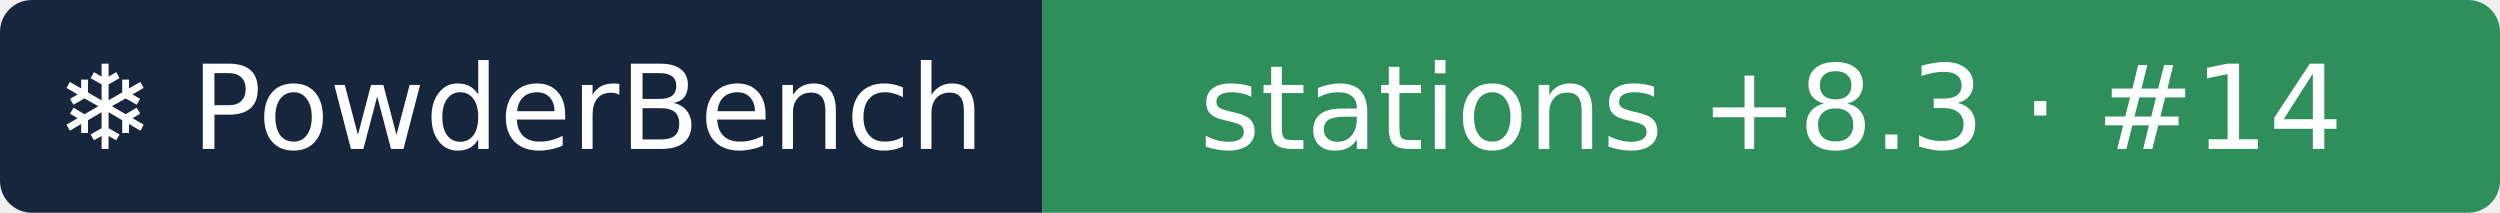
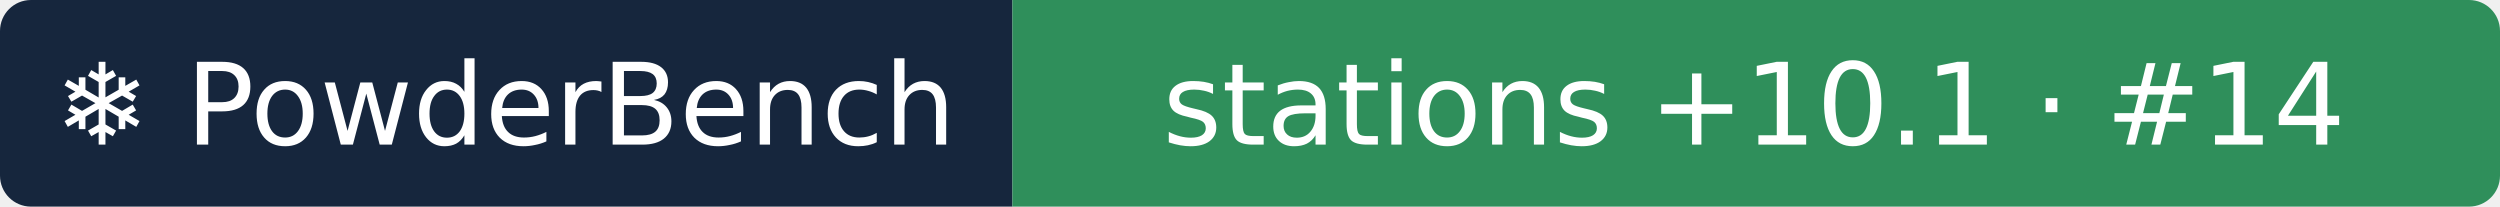
- <svg xmlns="http://www.w3.org/2000/svg" width="235" height="20" role="img" aria-label="❄ PowderBench: stations +8.3 · #14">
+ <svg xmlns="http://www.w3.org/2000/svg" width="242" height="20" role="img" aria-label="❄ PowderBench: stations +10.1 · #14">
  <clipPath id="r">
-     <rect width="235" height="20" rx="3" />
+     <rect width="242" height="20" rx="3" />
  </clipPath>
  <g clip-path="url(#r)">
    <rect width="98" height="20" fill="#16263d" />
-     <rect x="98" width="137" height="20" fill="#2f8f5b" />
+     <rect x="98" width="144" height="20" fill="#2f8f5b" />
  </g>
  <g fill="#fff" text-anchor="middle" font-family="Verdana,DejaVu Sans,sans-serif" font-size="11">
    <text x="48.9" y="14">❄ PowderBench</text>
-     <text x="166.5" y="14">stations +8.3 · #14</text>
+     <text x="169.8" y="14">stations +10.1 · #14</text>
  </g>
</svg>
